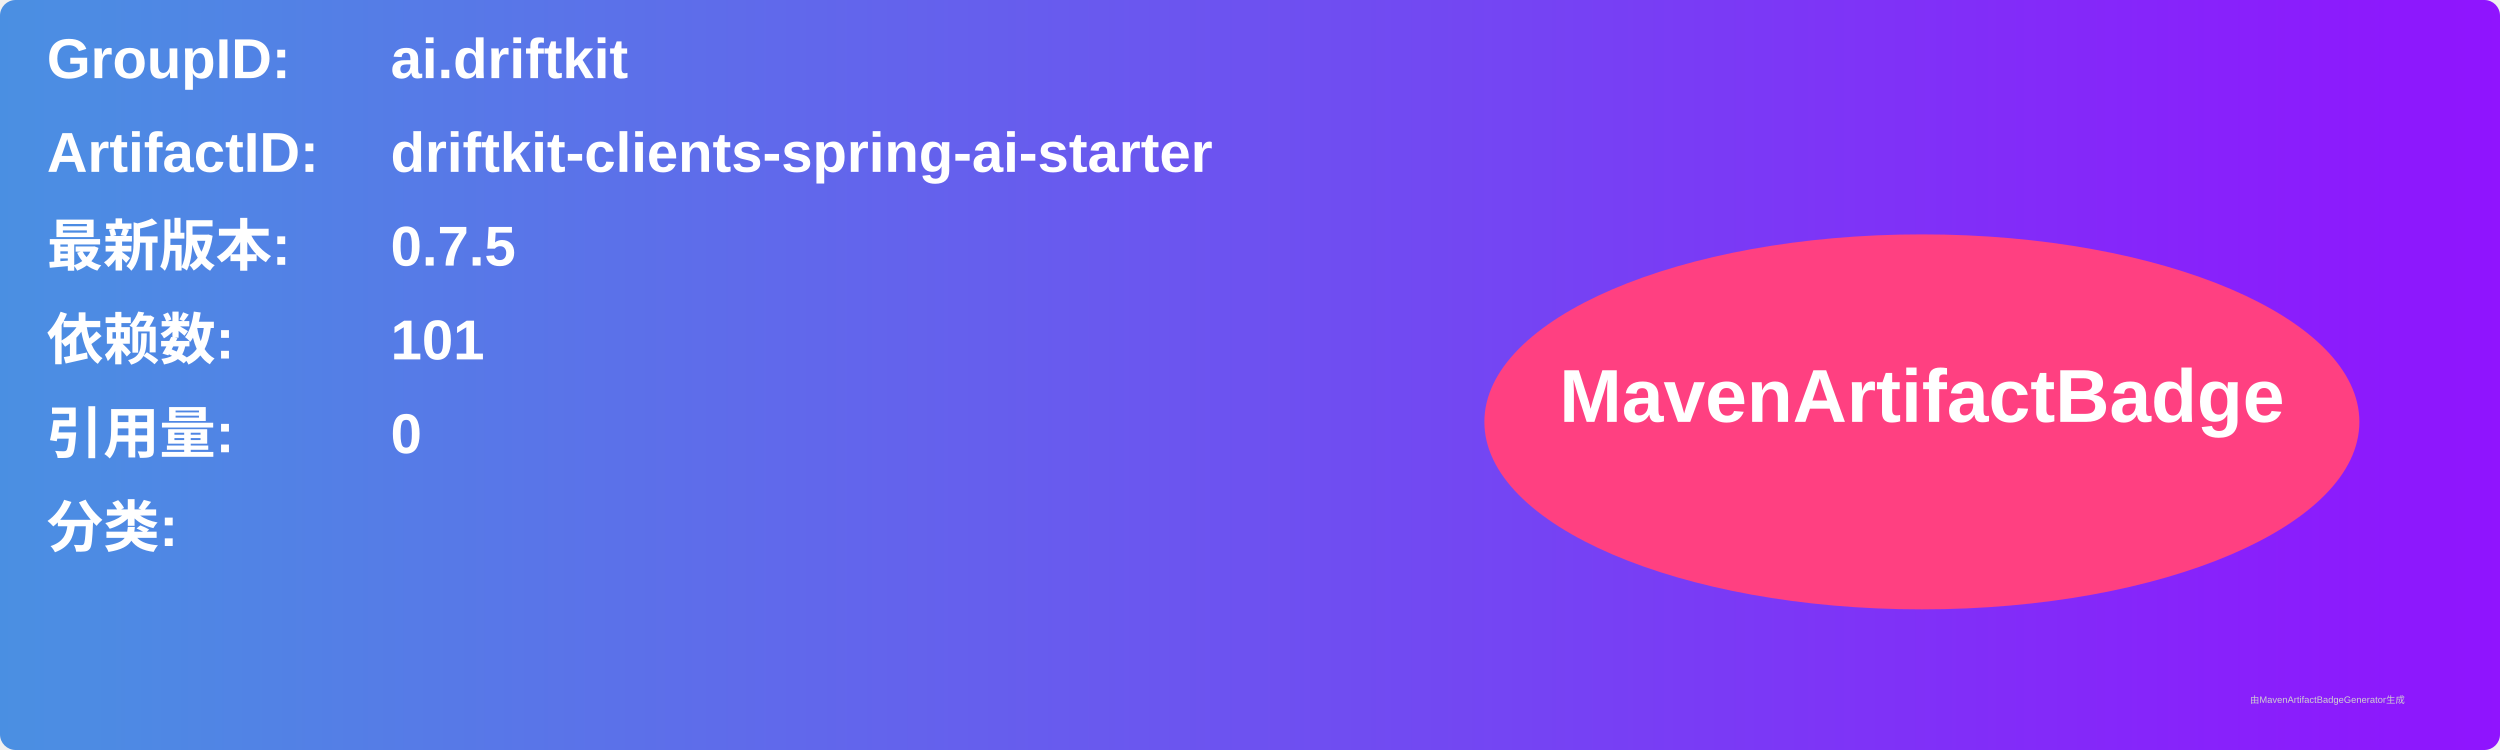
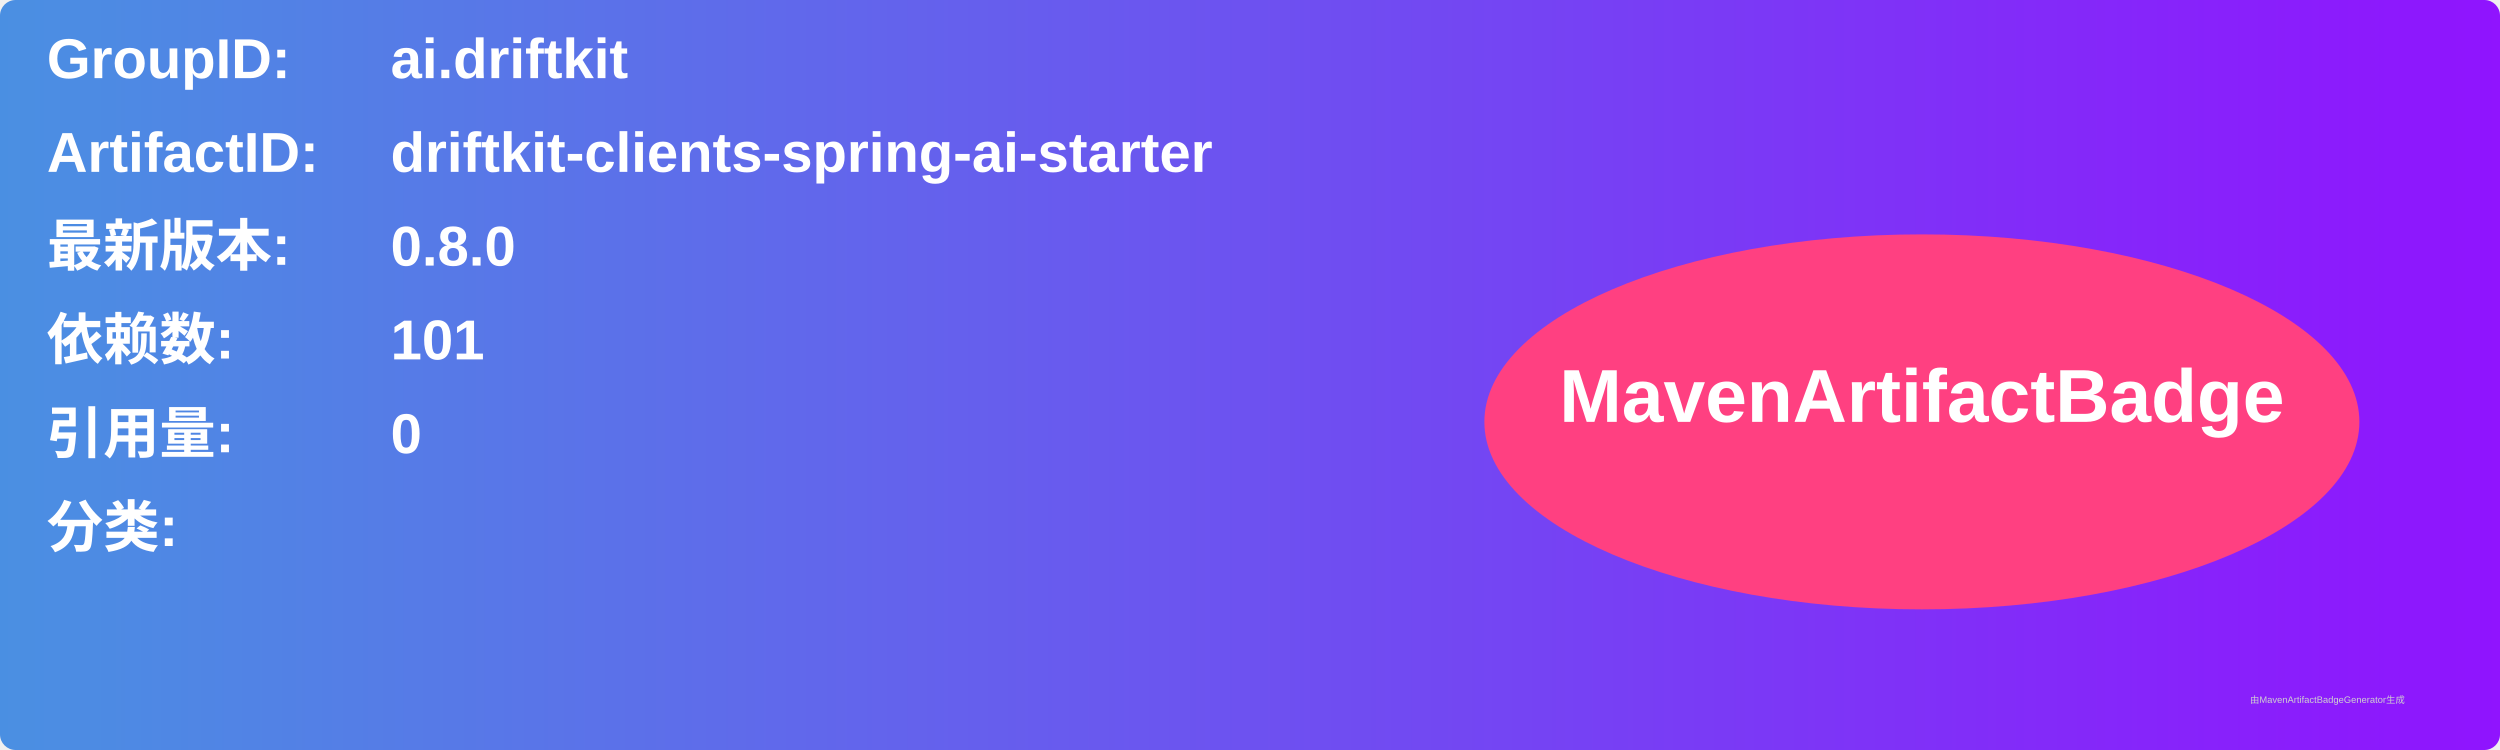
<svg xmlns="http://www.w3.org/2000/svg" width="800" height="240" viewBox="0 0 800 240">
  <linearGradient id="grad" x1="0%" y1="0%" x2="100%" y2="0%">
    <stop offset="0%" stop-color="#4a90e2" />
    <stop offset="100%" stop-color="#9013fe" />
  </linearGradient>
  <rect width="100%" height="100%" rx="5" ry="5" fill="url(#grad)" />
  <g transform="translate(15, 15)">
    <text x="0" y="10" font-family="Arial" font-size="18" fill="white" font-weight="bold" width="260">GroupID:</text>
    <text x="110" y="10" font-family="Arial" font-size="18" fill="white" font-weight="bold" width="460">ai.driftkit</text>
    <text x="0" y="40" font-family="Arial" font-size="18" fill="white" font-weight="bold" width="260">ArtifactID:</text>
    <text x="110" y="40" font-family="Arial" font-size="18" fill="white" font-weight="bold" width="460">driftkit-clients-spring-ai-starter</text>
    <text x="0" y="70" font-family="Arial" font-size="18" fill="white" font-weight="bold">最新版本:</text>
    <text x="110" y="70" font-family="Arial" font-size="18" fill="white" font-weight="bold">
-       <tspan font-weight="bold">0.7.5</tspan>
+       <tspan font-weight="bold">0.8.0</tspan>
    </text>
    <text x="0" y="100" font-family="Arial" font-size="18" fill="white" font-weight="bold">依赖数: </text>
    <text x="110" y="100" font-family="Arial" font-size="18" fill="white">
      <tspan font-weight="bold">101</tspan>
    </text>
    <text x="0" y="130" font-family="Arial" font-size="18" fill="white" font-weight="bold">引用量: </text>
    <text x="110" y="130" font-family="Arial" font-size="18" fill="white">
      <tspan font-weight="bold">0</tspan>
    </text>
    <text x="0" y="160" font-family="Arial" font-size="18" fill="white" font-weight="bold">分类:</text>
    <text x="10" y="190" font-family="Arial" font-size="10" fill="white">
      <tspan font-weight="bold" />
    </text>
    <ellipse cx="600" cy="120" rx="140" ry="60" fill="#ff4081" />
    <text x="600" y="120" text-anchor="middle" font-family="Arial" font-size="24" fill="white" font-weight="bold">MavenArtifactBadge</text>
  </g>
  <text x="720" y="225" font-family="Arial" font-size="3" fill="#d0d0d0">由MavenArtifactBadgeGenerator生成</text>
</svg>
